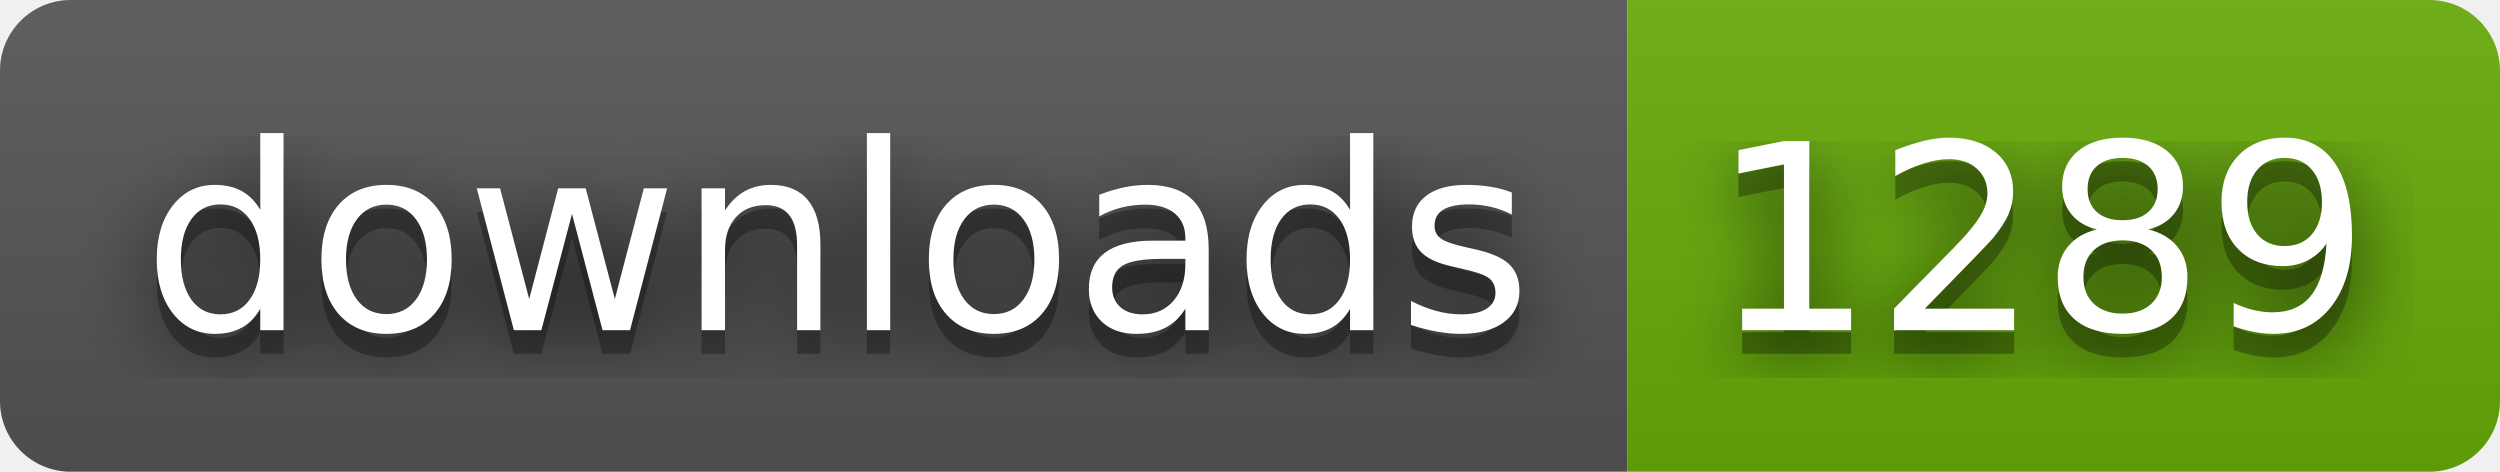
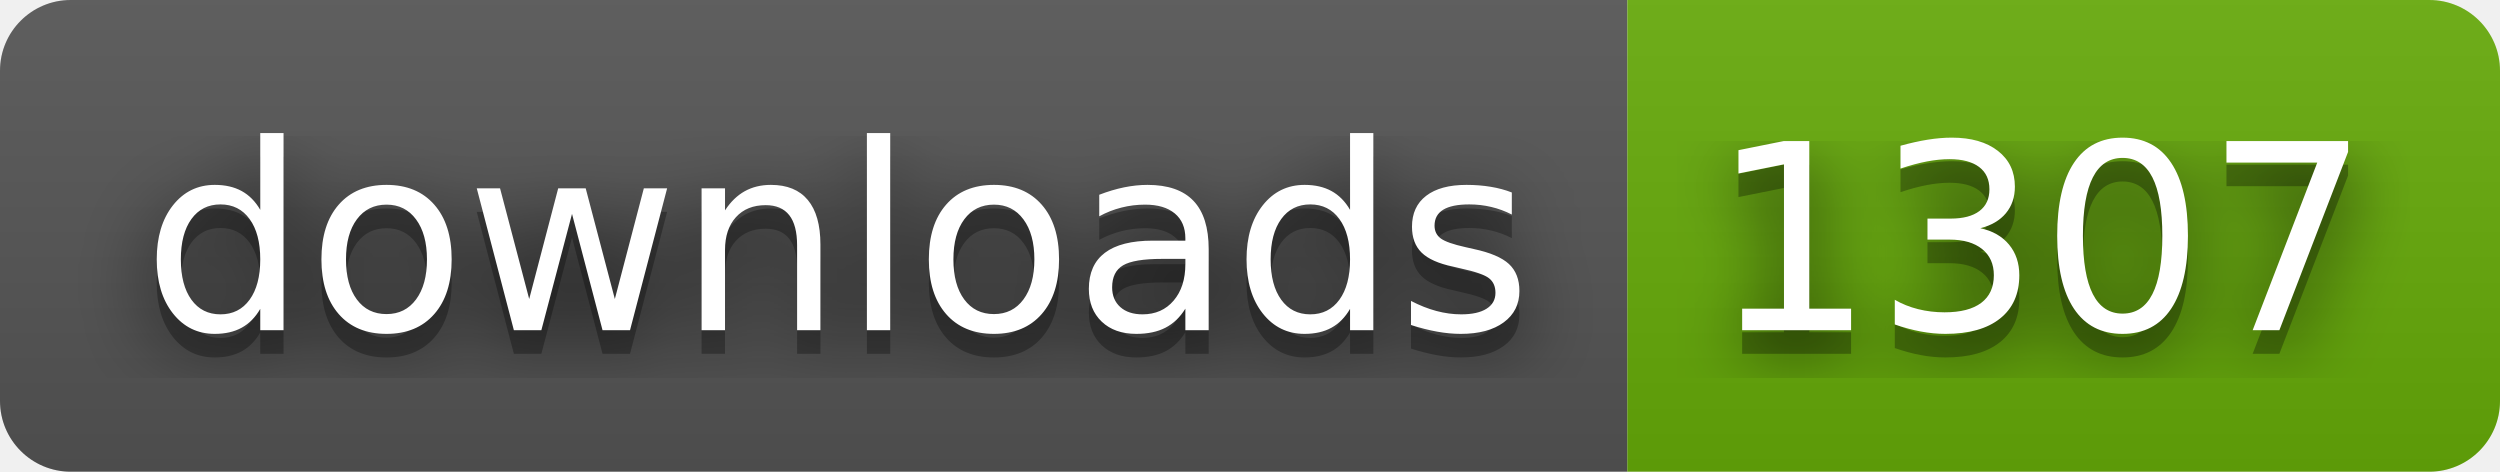
- <svg xmlns="http://www.w3.org/2000/svg" width="106" height="20" role="img" aria-label="downloads: 1289">
+ <svg xmlns="http://www.w3.org/2000/svg" width="106" height="20" role="img" aria-label="downloads: 1307">
  <filter id="blur">
    <feGaussianBlur in="SourceGraphic" stdDeviation="16" />
  </filter>
  <linearGradient id="s" x2="0" y2="100%">
    <stop offset="0" stop-color="#bbb" stop-opacity=".1" />
    <stop offset="1" stop-opacity=".1" />
  </linearGradient>
  <clipPath id="r">
    <rect width="106" height="20" rx="3" fill="#fff" />
  </clipPath>
  <g clip-path="url(#r)">
    <rect width="69" height="20" fill="#555" />
    <rect x="69" width="37" height="20" fill="#67ac09" />
    <rect width="106" height="20" fill="url(#s)" />
  </g>
  <g fill="#fff" text-anchor="middle" font-family="Verdana,Geneva,DejaVu Sans,sans-serif" text-rendering="geometricPrecision" font-size="110">
    <text aria-hidden="true" x="355" y="150" fill="#010101" fill-opacity=".80" filter="url(#blur)" transform="scale(.1)" textLength="590">downloads</text>
    <text aria-hidden="true" x="355" y="150" fill="#010101" fill-opacity=".3" transform="scale(.1)" textLength="590">downloads</text>
    <text x="355" y="140" transform="scale(.1)" fill="#fff" textLength="590">downloads</text>
-     <text aria-hidden="true" x="865" y="150" fill="#010101" fill-opacity=".80" filter="url(#blur)" transform="scale(.1)" textLength="270">1289</text>
-     <text aria-hidden="true" x="865" y="150" fill="#010101" fill-opacity=".3" transform="scale(.1)" textLength="270">1289</text>
-     <text x="865" y="140" transform="scale(.1)" fill="#fff" textLength="270">1289</text>
+     <text aria-hidden="true" x="865" y="150" fill="#010101" fill-opacity=".80" filter="url(#blur)" transform="scale(.1)" textLength="270">1307</text>
+     <text aria-hidden="true" x="865" y="150" fill="#010101" fill-opacity=".3" transform="scale(.1)" textLength="270">1307</text>
+     <text x="865" y="140" transform="scale(.1)" fill="#fff" textLength="270">1307</text>
  </g>
</svg>
